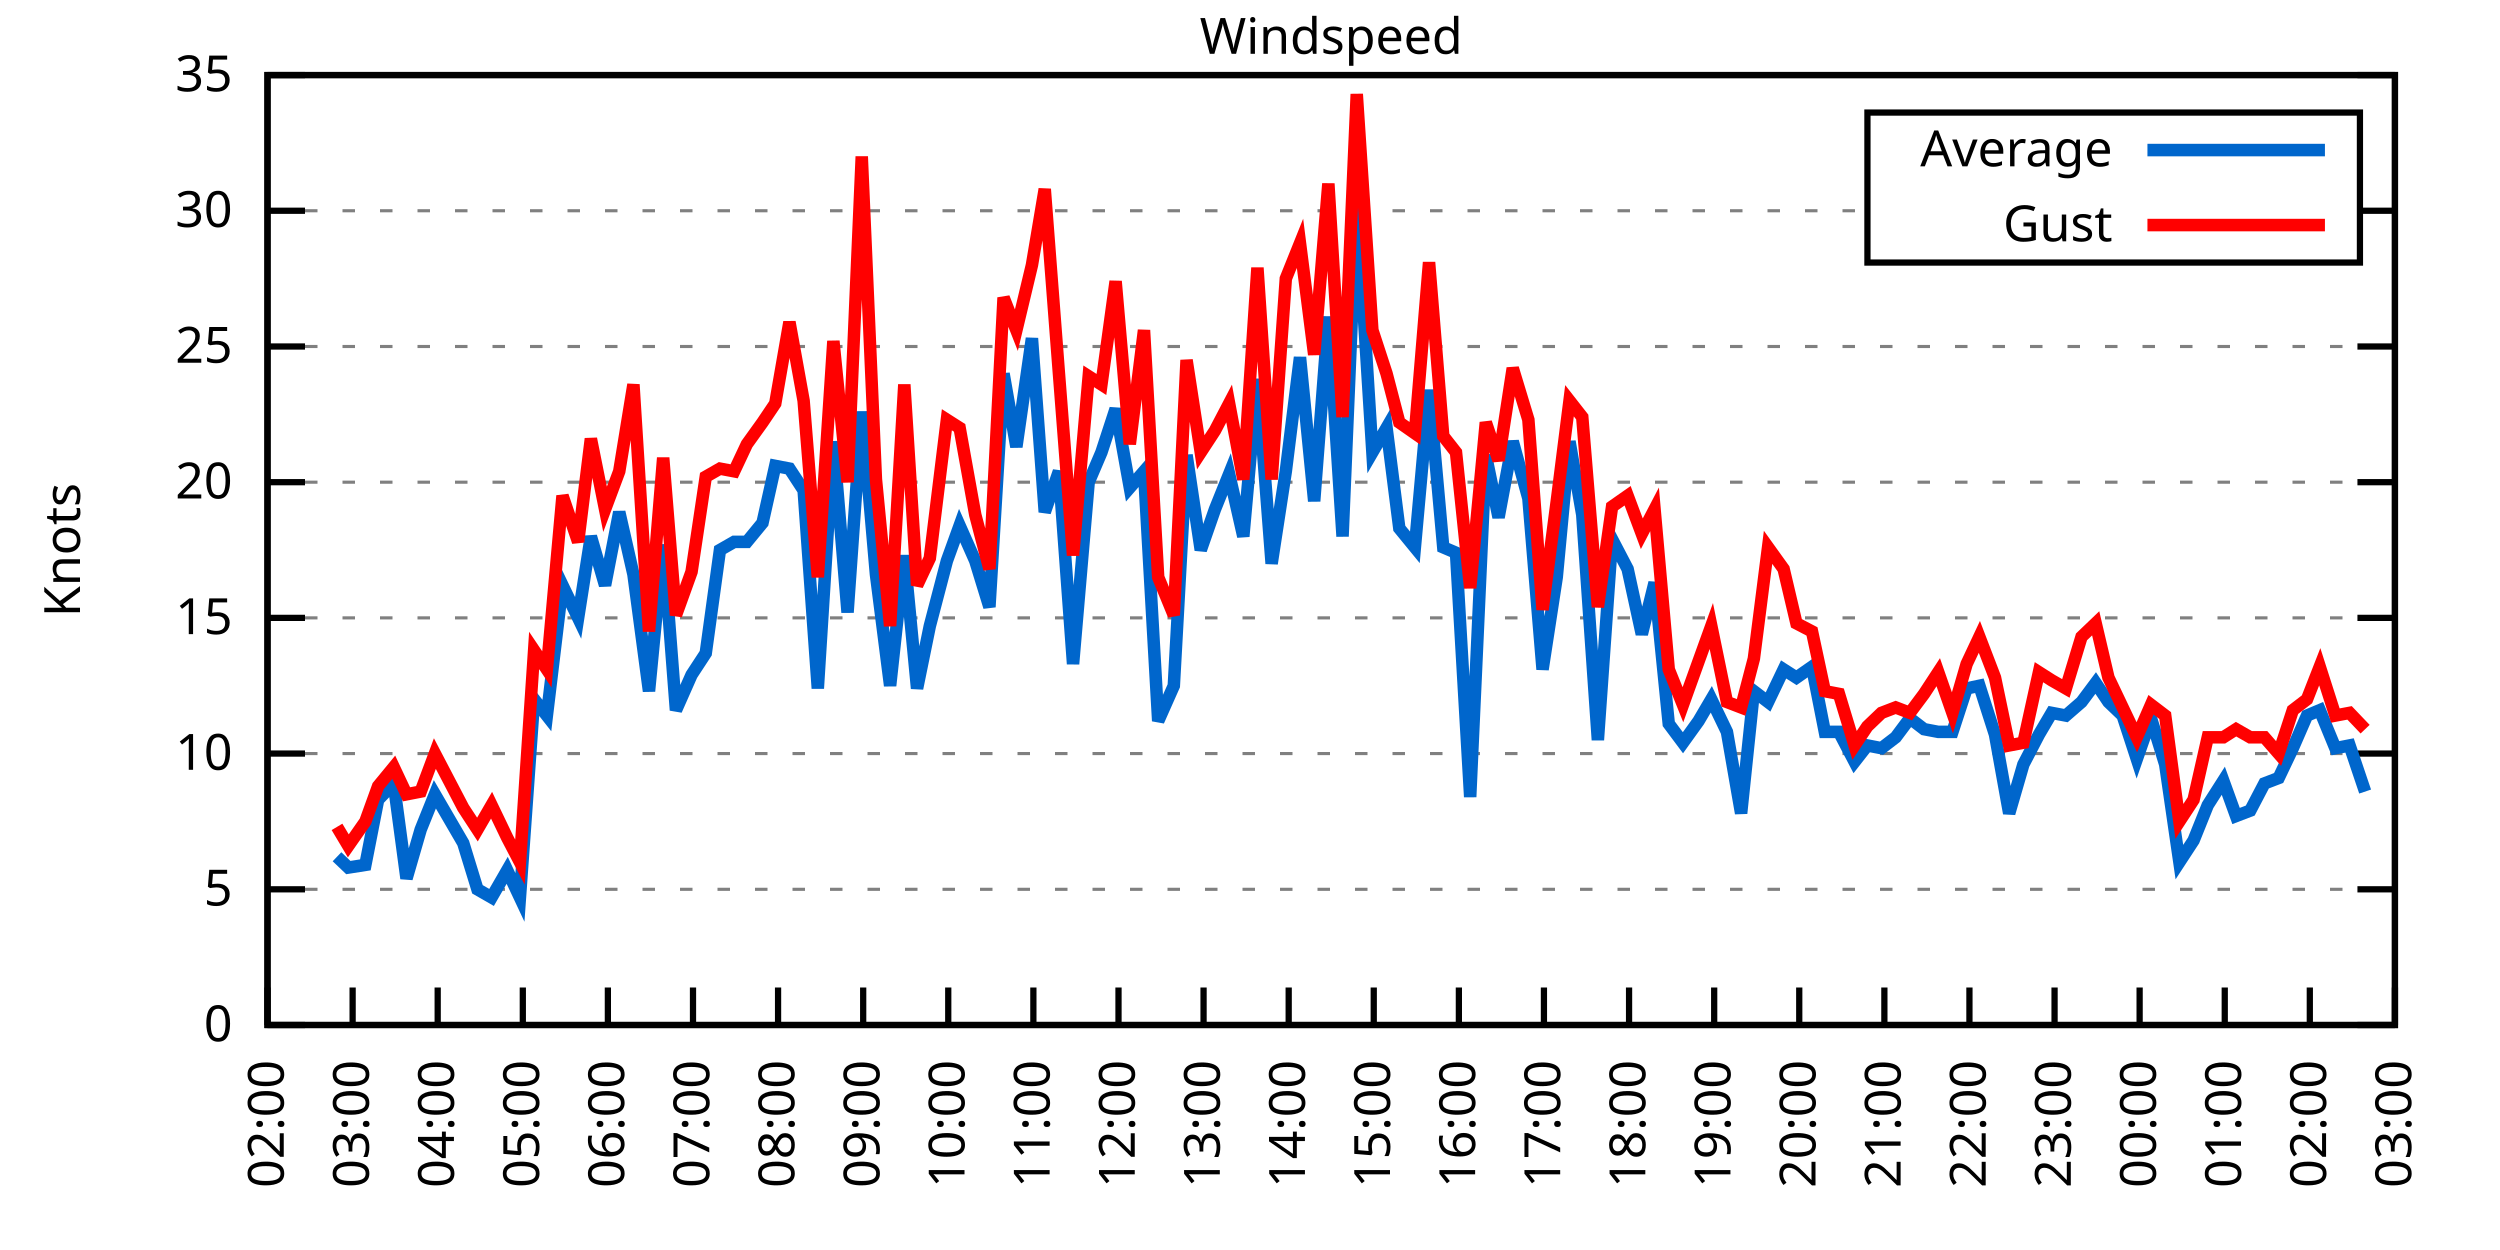
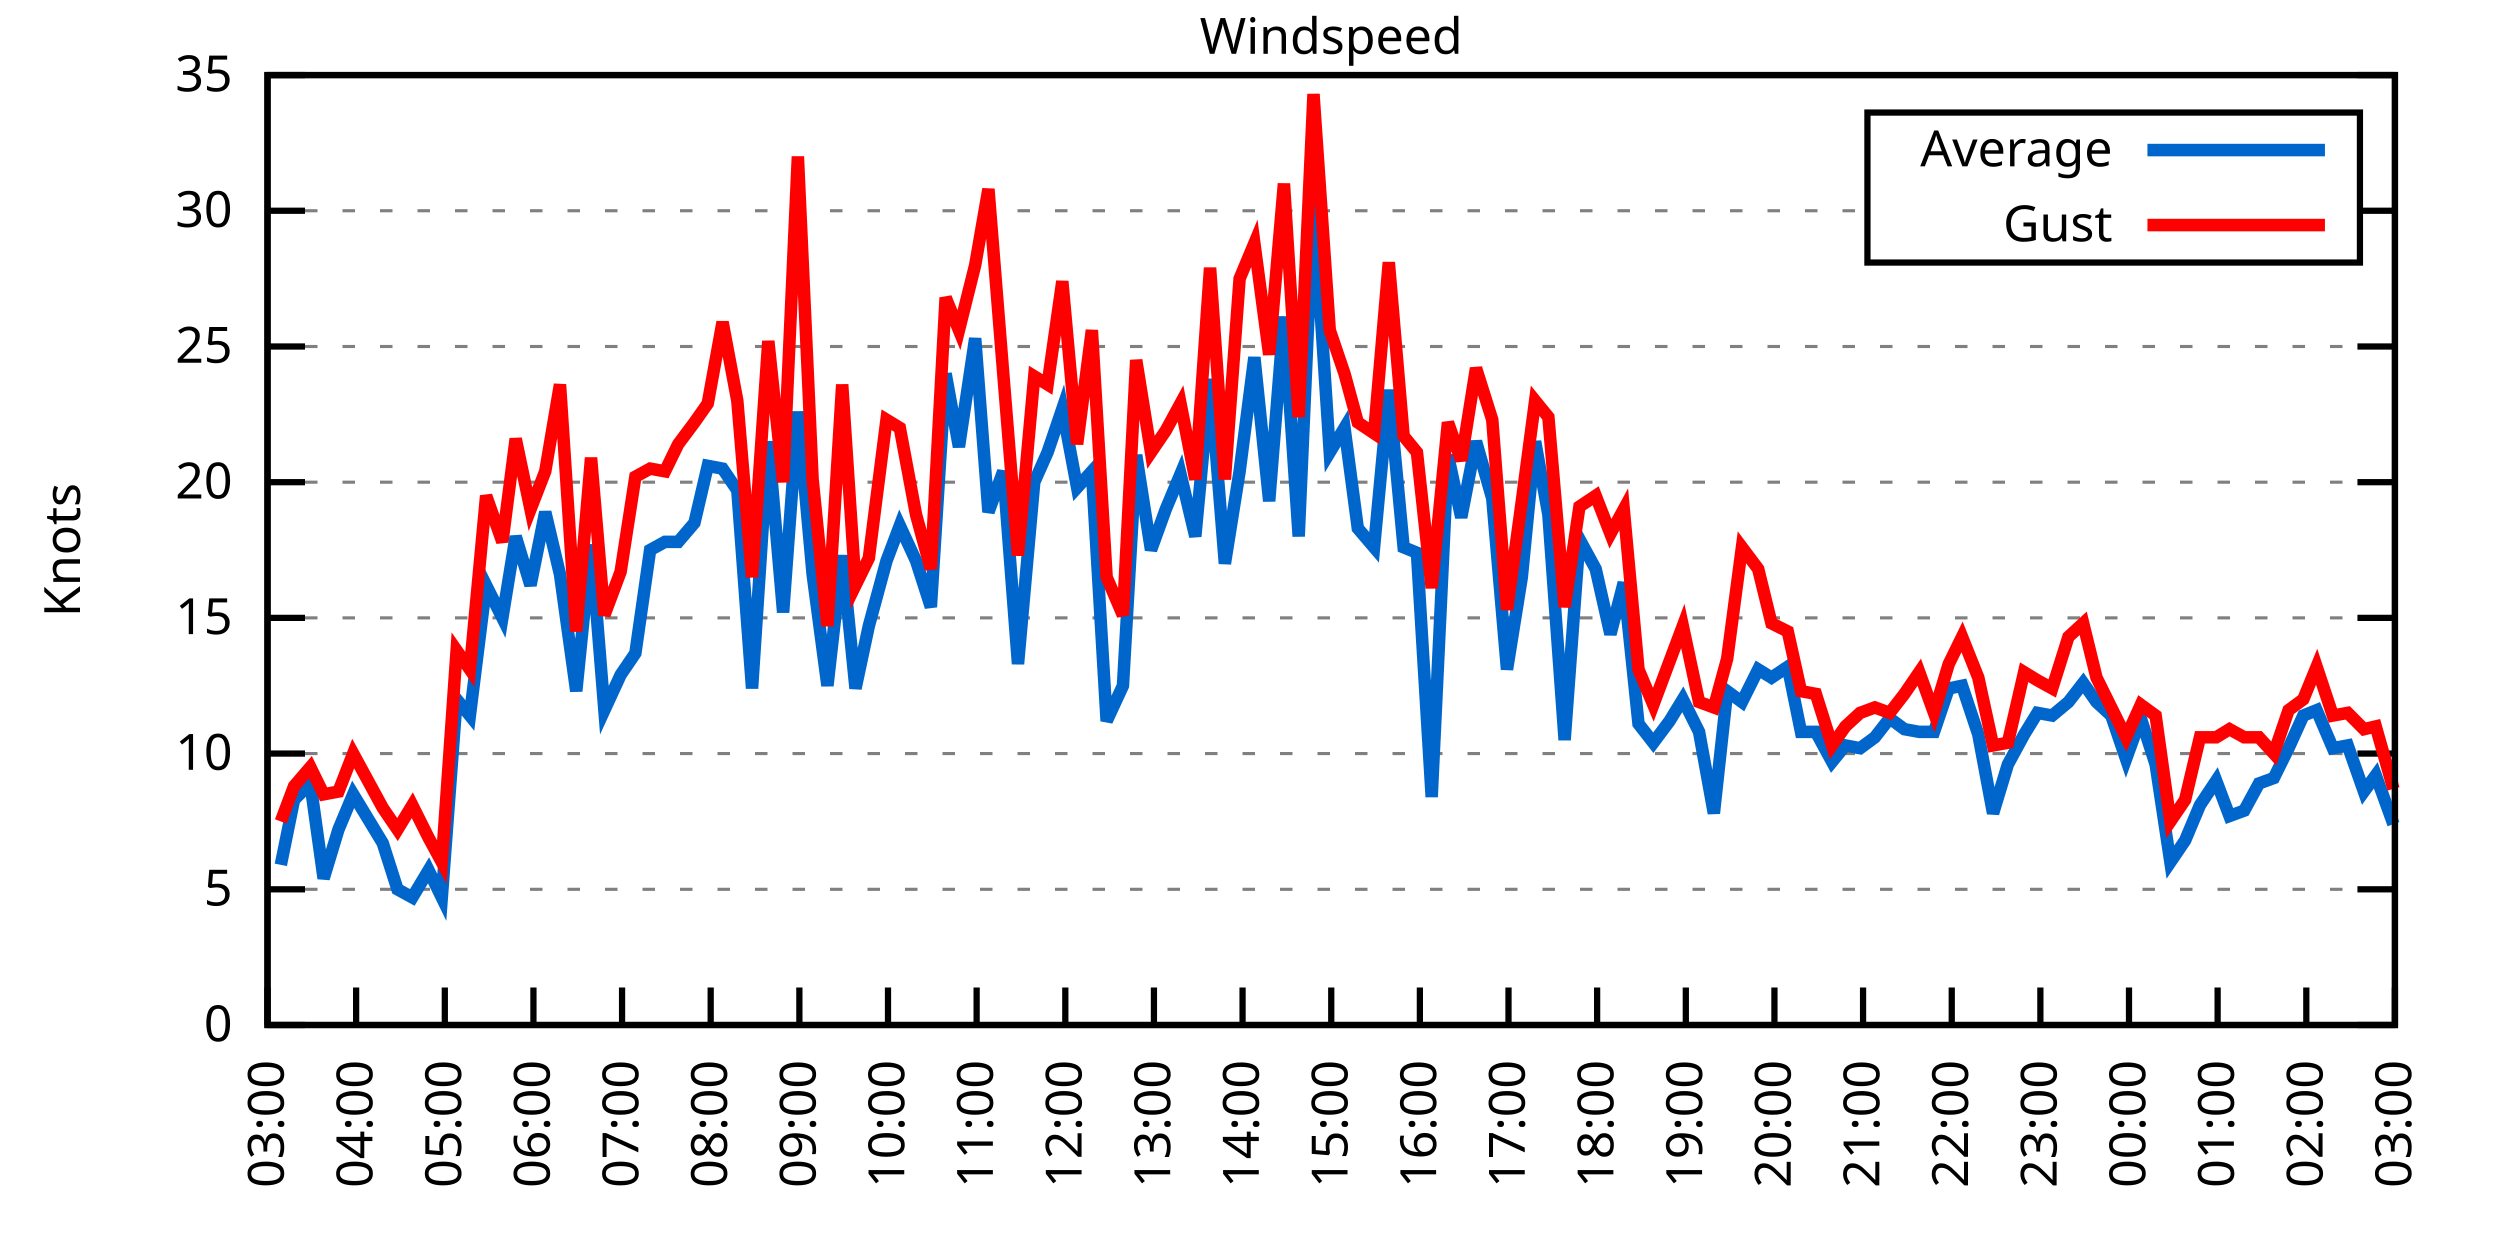
<svg xmlns="http://www.w3.org/2000/svg" xmlns:xlink="http://www.w3.org/1999/xlink" width="400" height="200" viewBox="0 0 400 200">
  <g id="gnuplot_canvas">
    <rect x="0" y="0" width="400" height="200" fill="none" />
    <defs>
      <circle id="gpDot" r="0.5" stroke-width="0.5" stroke="currentColor" />
      <path id="gpPt0" stroke-width="0.333" stroke="currentColor" d="M-1,0 h2 M0,-1 v2" />
      <path id="gpPt1" stroke-width="0.333" stroke="currentColor" d="M-1,-1 L1,1 M1,-1 L-1,1" />
      <path id="gpPt2" stroke-width="0.333" stroke="currentColor" d="M-1,0 L1,0 M0,-1 L0,1 M-1,-1 L1,1 M-1,1 L1,-1" />
      <rect id="gpPt3" stroke-width="0.333" stroke="currentColor" x="-1" y="-1" width="2" height="2" />
      <rect id="gpPt4" stroke-width="0.333" stroke="currentColor" fill="currentColor" x="-1" y="-1" width="2" height="2" />
      <circle id="gpPt5" stroke-width="0.333" stroke="currentColor" cx="0" cy="0" r="1" />
      <use xlink:href="#gpPt5" id="gpPt6" fill="currentColor" stroke="none" />
      <path id="gpPt7" stroke-width="0.333" stroke="currentColor" d="M0,-1.33 L-1.33,0.67 L1.33,0.67 z" />
      <use xlink:href="#gpPt7" id="gpPt8" fill="currentColor" stroke="none" />
      <use xlink:href="#gpPt7" id="gpPt9" stroke="currentColor" transform="rotate(180)" />
      <use xlink:href="#gpPt9" id="gpPt10" fill="currentColor" stroke="none" />
      <use xlink:href="#gpPt3" id="gpPt11" stroke="currentColor" transform="rotate(45)" />
      <use xlink:href="#gpPt11" id="gpPt12" fill="currentColor" stroke="none" />
      <path id="gpPt13" stroke-width="0.333" stroke="currentColor" d="M0,1.330 L1.265,0.411 L0.782,-1.067 L-0.782,-1.076 L-1.265,0.411 z" />
      <use xlink:href="#gpPt13" id="gpPt14" fill="currentColor" stroke="none" />
      <filter id="textbox" filterUnits="objectBoundingBox" x="0" y="0" height="1" width="1">
        <feFlood flood-color="white" flood-opacity="1" result="bgnd" />
        <feComposite in="SourceGraphic" in2="bgnd" operator="atop" />
      </filter>
      <filter id="greybox" filterUnits="objectBoundingBox" x="0" y="0" height="1" width="1">
        <feFlood flood-color="lightgrey" flood-opacity="1" result="grey" />
        <feComposite in="SourceGraphic" in2="grey" operator="atop" />
      </filter>
    </defs>
    <g fill="none" color="white" stroke="currentColor" stroke-width="1.00" stroke-linecap="butt" stroke-linejoin="miter">
</g>
    <g fill="none" color="black" stroke="currentColor" stroke-width="1.00" stroke-linecap="butt" stroke-linejoin="miter">
      <g stroke="none" shape-rendering="crispEdges">
        <polygon fill="rgb(255, 255, 255)" points="42.80,164.00 383.18,164.00 383.18,12.02 42.80,12.02 " />
      </g>
    </g>
    <g fill="none" color="black" stroke="currentColor" stroke-width="1.00" stroke-linecap="butt" stroke-linejoin="miter">
</g>
    <g fill="none" color="black" stroke="black" stroke-width="0.50" stroke-linecap="butt" stroke-linejoin="miter">
</g>
    <g fill="none" color="gray" stroke="currentColor" stroke-width="0.50" stroke-linecap="butt" stroke-linejoin="miter">
      <path stroke="gray" stroke-dasharray="2,4" class="gridline" d="M42.80,164.00 L383.19,164.00  " />
    </g>
    <g fill="none" color="gray" stroke="gray" stroke-width="1.00" stroke-linecap="butt" stroke-linejoin="miter">
</g>
    <g fill="none" color="black" stroke="currentColor" stroke-width="1.00" stroke-linecap="butt" stroke-linejoin="miter">
      <path stroke="black" d="M42.80,164.00 L48.80,164.00 M383.19,164.00 L377.19,164.00  " />
      <g transform="translate(37.20,166.60)" stroke="none" fill="black" font-family="Sans" font-size="8.00" text-anchor="end">
        <text>
          <tspan font-family="Sans"> 0</tspan>
        </text>
      </g>
    </g>
    <g fill="none" color="black" stroke="currentColor" stroke-width="1.00" stroke-linecap="butt" stroke-linejoin="miter">
</g>
    <g fill="none" color="black" stroke="black" stroke-width="0.50" stroke-linecap="butt" stroke-linejoin="miter">
</g>
    <g fill="none" color="gray" stroke="currentColor" stroke-width="0.50" stroke-linecap="butt" stroke-linejoin="miter">
      <path stroke="gray" stroke-dasharray="2,4" class="gridline" d="M42.80,142.29 L383.19,142.29  " />
    </g>
    <g fill="none" color="gray" stroke="gray" stroke-width="1.00" stroke-linecap="butt" stroke-linejoin="miter">
</g>
    <g fill="none" color="black" stroke="currentColor" stroke-width="1.00" stroke-linecap="butt" stroke-linejoin="miter">
      <path stroke="black" d="M42.80,142.29 L48.80,142.29 M383.19,142.29 L377.19,142.29  " />
      <g transform="translate(37.20,144.89)" stroke="none" fill="black" font-family="Sans" font-size="8.00" text-anchor="end">
        <text>
          <tspan font-family="Sans"> 5</tspan>
        </text>
      </g>
    </g>
    <g fill="none" color="black" stroke="currentColor" stroke-width="1.00" stroke-linecap="butt" stroke-linejoin="miter">
</g>
    <g fill="none" color="black" stroke="black" stroke-width="0.50" stroke-linecap="butt" stroke-linejoin="miter">
</g>
    <g fill="none" color="gray" stroke="currentColor" stroke-width="0.50" stroke-linecap="butt" stroke-linejoin="miter">
      <path stroke="gray" stroke-dasharray="2,4" class="gridline" d="M42.80,120.57 L383.19,120.57  " />
    </g>
    <g fill="none" color="gray" stroke="gray" stroke-width="1.00" stroke-linecap="butt" stroke-linejoin="miter">
</g>
    <g fill="none" color="black" stroke="currentColor" stroke-width="1.00" stroke-linecap="butt" stroke-linejoin="miter">
      <path stroke="black" d="M42.80,120.57 L48.80,120.57 M383.19,120.57 L377.19,120.57  " />
      <g transform="translate(37.20,123.17)" stroke="none" fill="black" font-family="Sans" font-size="8.00" text-anchor="end">
        <text>
          <tspan font-family="Sans"> 10</tspan>
        </text>
      </g>
    </g>
    <g fill="none" color="black" stroke="currentColor" stroke-width="1.00" stroke-linecap="butt" stroke-linejoin="miter">
</g>
    <g fill="none" color="black" stroke="black" stroke-width="0.50" stroke-linecap="butt" stroke-linejoin="miter">
</g>
    <g fill="none" color="gray" stroke="currentColor" stroke-width="0.50" stroke-linecap="butt" stroke-linejoin="miter">
      <path stroke="gray" stroke-dasharray="2,4" class="gridline" d="M42.80,98.86 L383.19,98.86  " />
    </g>
    <g fill="none" color="gray" stroke="gray" stroke-width="1.00" stroke-linecap="butt" stroke-linejoin="miter">
</g>
    <g fill="none" color="black" stroke="currentColor" stroke-width="1.00" stroke-linecap="butt" stroke-linejoin="miter">
      <path stroke="black" d="M42.80,98.86 L48.80,98.86 M383.19,98.86 L377.19,98.86  " />
      <g transform="translate(37.20,101.46)" stroke="none" fill="black" font-family="Sans" font-size="8.00" text-anchor="end">
        <text>
          <tspan font-family="Sans"> 15</tspan>
        </text>
      </g>
    </g>
    <g fill="none" color="black" stroke="currentColor" stroke-width="1.00" stroke-linecap="butt" stroke-linejoin="miter">
</g>
    <g fill="none" color="black" stroke="black" stroke-width="0.50" stroke-linecap="butt" stroke-linejoin="miter">
</g>
    <g fill="none" color="gray" stroke="currentColor" stroke-width="0.50" stroke-linecap="butt" stroke-linejoin="miter">
      <path stroke="gray" stroke-dasharray="2,4" class="gridline" d="M42.80,77.15 L383.19,77.15  " />
    </g>
    <g fill="none" color="gray" stroke="gray" stroke-width="1.00" stroke-linecap="butt" stroke-linejoin="miter">
</g>
    <g fill="none" color="black" stroke="currentColor" stroke-width="1.00" stroke-linecap="butt" stroke-linejoin="miter">
      <path stroke="black" d="M42.80,77.15 L48.80,77.15 M383.19,77.15 L377.19,77.15  " />
      <g transform="translate(37.20,79.75)" stroke="none" fill="black" font-family="Sans" font-size="8.00" text-anchor="end">
        <text>
          <tspan font-family="Sans"> 20</tspan>
        </text>
      </g>
    </g>
    <g fill="none" color="black" stroke="currentColor" stroke-width="1.00" stroke-linecap="butt" stroke-linejoin="miter">
</g>
    <g fill="none" color="black" stroke="black" stroke-width="0.50" stroke-linecap="butt" stroke-linejoin="miter">
</g>
    <g fill="none" color="gray" stroke="currentColor" stroke-width="0.50" stroke-linecap="butt" stroke-linejoin="miter">
      <path stroke="gray" stroke-dasharray="2,4" class="gridline" d="M42.80,55.44 L383.19,55.44  " />
    </g>
    <g fill="none" color="gray" stroke="gray" stroke-width="1.00" stroke-linecap="butt" stroke-linejoin="miter">
</g>
    <g fill="none" color="black" stroke="currentColor" stroke-width="1.00" stroke-linecap="butt" stroke-linejoin="miter">
      <path stroke="black" d="M42.80,55.44 L48.80,55.44 M383.19,55.44 L377.19,55.44  " />
      <g transform="translate(37.20,58.04)" stroke="none" fill="black" font-family="Sans" font-size="8.00" text-anchor="end">
        <text>
          <tspan font-family="Sans"> 25</tspan>
        </text>
      </g>
    </g>
    <g fill="none" color="black" stroke="currentColor" stroke-width="1.00" stroke-linecap="butt" stroke-linejoin="miter">
</g>
    <g fill="none" color="black" stroke="black" stroke-width="0.50" stroke-linecap="butt" stroke-linejoin="miter">
</g>
    <g fill="none" color="gray" stroke="currentColor" stroke-width="0.50" stroke-linecap="butt" stroke-linejoin="miter">
      <path stroke="gray" stroke-dasharray="2,4" class="gridline" d="M42.80,33.72 L298.79,33.72 M377.59,33.72 L383.19,33.72  " />
    </g>
    <g fill="none" color="gray" stroke="gray" stroke-width="1.00" stroke-linecap="butt" stroke-linejoin="miter">
</g>
    <g fill="none" color="black" stroke="currentColor" stroke-width="1.00" stroke-linecap="butt" stroke-linejoin="miter">
      <path stroke="black" d="M42.80,33.72 L48.80,33.72 M383.19,33.72 L377.19,33.72  " />
      <g transform="translate(37.20,36.32)" stroke="none" fill="black" font-family="Sans" font-size="8.00" text-anchor="end">
        <text>
          <tspan font-family="Sans"> 30</tspan>
        </text>
      </g>
    </g>
    <g fill="none" color="black" stroke="currentColor" stroke-width="1.00" stroke-linecap="butt" stroke-linejoin="miter">
</g>
    <g fill="none" color="black" stroke="black" stroke-width="0.50" stroke-linecap="butt" stroke-linejoin="miter">
</g>
    <g fill="none" color="gray" stroke="currentColor" stroke-width="0.50" stroke-linecap="butt" stroke-linejoin="miter">
      <path stroke="gray" stroke-dasharray="2,4" class="gridline" d="M42.80,12.01 L383.19,12.01  " />
    </g>
    <g fill="none" color="gray" stroke="gray" stroke-width="1.00" stroke-linecap="butt" stroke-linejoin="miter">
</g>
    <g fill="none" color="black" stroke="currentColor" stroke-width="1.00" stroke-linecap="butt" stroke-linejoin="miter">
      <path stroke="black" d="M42.80,12.01 L48.80,12.01 M383.19,12.01 L377.19,12.01  " />
      <g transform="translate(37.20,14.61)" stroke="none" fill="black" font-family="Sans" font-size="8.00" text-anchor="end">
        <text>
          <tspan font-family="Sans"> 35</tspan>
        </text>
      </g>
    </g>
    <g fill="none" color="black" stroke="currentColor" stroke-width="1.00" stroke-linecap="butt" stroke-linejoin="miter">
      <path stroke="black" d="M42.80,164.00 L42.80,158.00  " />
      <g transform="translate(45.40,169.60) rotate(270.00)" stroke="none" fill="black" font-family="Sans" font-size="8.00" text-anchor="end">
        <text>
-           <tspan font-family="Sans">02:00</tspan>
-         </text>
-       </g>
-     </g>
-     <g fill="none" color="black" stroke="currentColor" stroke-width="1.00" stroke-linecap="butt" stroke-linejoin="miter">
-       <path stroke="black" d="M56.42,164.00 L56.42,158.00  " />
-       <g transform="translate(59.02,169.60) rotate(270.00)" stroke="none" fill="black" font-family="Sans" font-size="8.00" text-anchor="end">
-         <text>
          <tspan font-family="Sans">03:00</tspan>
        </text>
      </g>
    </g>
    <g fill="none" color="black" stroke="currentColor" stroke-width="1.00" stroke-linecap="butt" stroke-linejoin="miter">
-       <path stroke="black" d="M70.03,164.00 L70.03,158.00  " />
-       <g transform="translate(72.63,169.60) rotate(270.00)" stroke="none" fill="black" font-family="Sans" font-size="8.00" text-anchor="end">
+       <path stroke="black" d="M56.98,164.00 L56.98,158.00  " />
+       <g transform="translate(59.58,169.60) rotate(270.00)" stroke="none" fill="black" font-family="Sans" font-size="8.00" text-anchor="end">
        <text>
          <tspan font-family="Sans">04:00</tspan>
        </text>
      </g>
    </g>
    <g fill="none" color="black" stroke="currentColor" stroke-width="1.00" stroke-linecap="butt" stroke-linejoin="miter">
-       <path stroke="black" d="M83.65,164.00 L83.65,158.00  " />
-       <g transform="translate(86.25,169.60) rotate(270.00)" stroke="none" fill="black" font-family="Sans" font-size="8.00" text-anchor="end">
+       <path stroke="black" d="M71.17,164.00 L71.17,158.00  " />
+       <g transform="translate(73.77,169.60) rotate(270.00)" stroke="none" fill="black" font-family="Sans" font-size="8.00" text-anchor="end">
        <text>
          <tspan font-family="Sans">05:00</tspan>
        </text>
      </g>
    </g>
    <g fill="none" color="black" stroke="currentColor" stroke-width="1.00" stroke-linecap="butt" stroke-linejoin="miter">
-       <path stroke="black" d="M97.26,164.00 L97.26,158.00  " />
-       <g transform="translate(99.86,169.60) rotate(270.00)" stroke="none" fill="black" font-family="Sans" font-size="8.00" text-anchor="end">
+       <path stroke="black" d="M85.35,164.00 L85.35,158.00  " />
+       <g transform="translate(87.95,169.60) rotate(270.00)" stroke="none" fill="black" font-family="Sans" font-size="8.00" text-anchor="end">
        <text>
          <tspan font-family="Sans">06:00</tspan>
        </text>
      </g>
    </g>
    <g fill="none" color="black" stroke="currentColor" stroke-width="1.00" stroke-linecap="butt" stroke-linejoin="miter">
-       <path stroke="black" d="M110.88,164.00 L110.88,158.00  " />
-       <g transform="translate(113.48,169.60) rotate(270.00)" stroke="none" fill="black" font-family="Sans" font-size="8.00" text-anchor="end">
+       <path stroke="black" d="M99.53,164.00 L99.53,158.00  " />
+       <g transform="translate(102.13,169.60) rotate(270.00)" stroke="none" fill="black" font-family="Sans" font-size="8.00" text-anchor="end">
        <text>
          <tspan font-family="Sans">07:00</tspan>
        </text>
      </g>
    </g>
    <g fill="none" color="black" stroke="currentColor" stroke-width="1.00" stroke-linecap="butt" stroke-linejoin="miter">
-       <path stroke="black" d="M124.49,164.00 L124.49,158.00  " />
-       <g transform="translate(127.09,169.60) rotate(270.00)" stroke="none" fill="black" font-family="Sans" font-size="8.00" text-anchor="end">
+       <path stroke="black" d="M113.71,164.00 L113.71,158.00  " />
+       <g transform="translate(116.31,169.60) rotate(270.00)" stroke="none" fill="black" font-family="Sans" font-size="8.00" text-anchor="end">
        <text>
          <tspan font-family="Sans">08:00</tspan>
        </text>
      </g>
    </g>
    <g fill="none" color="black" stroke="currentColor" stroke-width="1.00" stroke-linecap="butt" stroke-linejoin="miter">
-       <path stroke="black" d="M138.11,164.00 L138.11,158.00  " />
-       <g transform="translate(140.71,169.60) rotate(270.00)" stroke="none" fill="black" font-family="Sans" font-size="8.00" text-anchor="end">
+       <path stroke="black" d="M127.90,164.00 L127.90,158.00  " />
+       <g transform="translate(130.50,169.60) rotate(270.00)" stroke="none" fill="black" font-family="Sans" font-size="8.00" text-anchor="end">
        <text>
          <tspan font-family="Sans">09:00</tspan>
        </text>
      </g>
    </g>
    <g fill="none" color="black" stroke="currentColor" stroke-width="1.00" stroke-linecap="butt" stroke-linejoin="miter">
-       <path stroke="black" d="M151.72,164.00 L151.72,158.00  " />
-       <g transform="translate(154.32,169.60) rotate(270.00)" stroke="none" fill="black" font-family="Sans" font-size="8.00" text-anchor="end">
+       <path stroke="black" d="M142.08,164.00 L142.08,158.00  " />
+       <g transform="translate(144.68,169.60) rotate(270.00)" stroke="none" fill="black" font-family="Sans" font-size="8.00" text-anchor="end">
        <text>
          <tspan font-family="Sans">10:00</tspan>
        </text>
      </g>
    </g>
    <g fill="none" color="black" stroke="currentColor" stroke-width="1.00" stroke-linecap="butt" stroke-linejoin="miter">
-       <path stroke="black" d="M165.34,164.00 L165.34,158.00  " />
-       <g transform="translate(167.94,169.60) rotate(270.00)" stroke="none" fill="black" font-family="Sans" font-size="8.00" text-anchor="end">
+       <path stroke="black" d="M156.26,164.00 L156.26,158.00  " />
+       <g transform="translate(158.86,169.60) rotate(270.00)" stroke="none" fill="black" font-family="Sans" font-size="8.00" text-anchor="end">
        <text>
          <tspan font-family="Sans">11:00</tspan>
        </text>
      </g>
    </g>
    <g fill="none" color="black" stroke="currentColor" stroke-width="1.00" stroke-linecap="butt" stroke-linejoin="miter">
-       <path stroke="black" d="M178.96,164.00 L178.96,158.00  " />
-       <g transform="translate(181.56,169.60) rotate(270.00)" stroke="none" fill="black" font-family="Sans" font-size="8.00" text-anchor="end">
+       <path stroke="black" d="M170.45,164.00 L170.45,158.00  " />
+       <g transform="translate(173.05,169.60) rotate(270.00)" stroke="none" fill="black" font-family="Sans" font-size="8.00" text-anchor="end">
        <text>
          <tspan font-family="Sans">12:00</tspan>
        </text>
      </g>
    </g>
    <g fill="none" color="black" stroke="currentColor" stroke-width="1.00" stroke-linecap="butt" stroke-linejoin="miter">
-       <path stroke="black" d="M192.57,164.00 L192.57,158.00  " />
-       <g transform="translate(195.17,169.60) rotate(270.00)" stroke="none" fill="black" font-family="Sans" font-size="8.00" text-anchor="end">
+       <path stroke="black" d="M184.63,164.00 L184.63,158.00  " />
+       <g transform="translate(187.23,169.60) rotate(270.00)" stroke="none" fill="black" font-family="Sans" font-size="8.00" text-anchor="end">
        <text>
          <tspan font-family="Sans">13:00</tspan>
        </text>
      </g>
    </g>
    <g fill="none" color="black" stroke="currentColor" stroke-width="1.00" stroke-linecap="butt" stroke-linejoin="miter">
-       <path stroke="black" d="M206.19,164.00 L206.19,158.00  " />
-       <g transform="translate(208.79,169.60) rotate(270.00)" stroke="none" fill="black" font-family="Sans" font-size="8.00" text-anchor="end">
+       <path stroke="black" d="M198.81,164.00 L198.81,158.00  " />
+       <g transform="translate(201.41,169.60) rotate(270.00)" stroke="none" fill="black" font-family="Sans" font-size="8.00" text-anchor="end">
        <text>
          <tspan font-family="Sans">14:00</tspan>
        </text>
      </g>
    </g>
    <g fill="none" color="black" stroke="currentColor" stroke-width="1.00" stroke-linecap="butt" stroke-linejoin="miter">
-       <path stroke="black" d="M219.80,164.00 L219.80,158.00  " />
-       <g transform="translate(222.40,169.60) rotate(270.00)" stroke="none" fill="black" font-family="Sans" font-size="8.00" text-anchor="end">
+       <path stroke="black" d="M213.00,164.00 L213.00,158.00  " />
+       <g transform="translate(215.60,169.60) rotate(270.00)" stroke="none" fill="black" font-family="Sans" font-size="8.00" text-anchor="end">
        <text>
          <tspan font-family="Sans">15:00</tspan>
        </text>
      </g>
    </g>
    <g fill="none" color="black" stroke="currentColor" stroke-width="1.00" stroke-linecap="butt" stroke-linejoin="miter">
-       <path stroke="black" d="M233.42,164.00 L233.42,158.00  " />
-       <g transform="translate(236.02,169.60) rotate(270.00)" stroke="none" fill="black" font-family="Sans" font-size="8.00" text-anchor="end">
+       <path stroke="black" d="M227.18,164.00 L227.18,158.00  " />
+       <g transform="translate(229.78,169.60) rotate(270.00)" stroke="none" fill="black" font-family="Sans" font-size="8.00" text-anchor="end">
        <text>
          <tspan font-family="Sans">16:00</tspan>
        </text>
      </g>
    </g>
    <g fill="none" color="black" stroke="currentColor" stroke-width="1.00" stroke-linecap="butt" stroke-linejoin="miter">
-       <path stroke="black" d="M247.03,164.00 L247.03,158.00  " />
-       <g transform="translate(249.63,169.60) rotate(270.00)" stroke="none" fill="black" font-family="Sans" font-size="8.00" text-anchor="end">
+       <path stroke="black" d="M241.36,164.00 L241.36,158.00  " />
+       <g transform="translate(243.96,169.60) rotate(270.00)" stroke="none" fill="black" font-family="Sans" font-size="8.00" text-anchor="end">
        <text>
          <tspan font-family="Sans">17:00</tspan>
        </text>
      </g>
    </g>
    <g fill="none" color="black" stroke="currentColor" stroke-width="1.00" stroke-linecap="butt" stroke-linejoin="miter">
-       <path stroke="black" d="M260.65,164.00 L260.65,158.00  " />
-       <g transform="translate(263.25,169.60) rotate(270.00)" stroke="none" fill="black" font-family="Sans" font-size="8.00" text-anchor="end">
+       <path stroke="black" d="M255.54,164.00 L255.54,158.00  " />
+       <g transform="translate(258.14,169.60) rotate(270.00)" stroke="none" fill="black" font-family="Sans" font-size="8.00" text-anchor="end">
        <text>
          <tspan font-family="Sans">18:00</tspan>
        </text>
      </g>
    </g>
    <g fill="none" color="black" stroke="currentColor" stroke-width="1.00" stroke-linecap="butt" stroke-linejoin="miter">
-       <path stroke="black" d="M274.27,164.00 L274.27,158.00  " />
-       <g transform="translate(276.87,169.60) rotate(270.00)" stroke="none" fill="black" font-family="Sans" font-size="8.00" text-anchor="end">
+       <path stroke="black" d="M269.73,164.00 L269.73,158.00  " />
+       <g transform="translate(272.33,169.60) rotate(270.00)" stroke="none" fill="black" font-family="Sans" font-size="8.00" text-anchor="end">
        <text>
          <tspan font-family="Sans">19:00</tspan>
        </text>
      </g>
    </g>
    <g fill="none" color="black" stroke="currentColor" stroke-width="1.00" stroke-linecap="butt" stroke-linejoin="miter">
-       <path stroke="black" d="M287.88,164.00 L287.88,158.00  " />
-       <g transform="translate(290.48,169.60) rotate(270.00)" stroke="none" fill="black" font-family="Sans" font-size="8.00" text-anchor="end">
+       <path stroke="black" d="M283.91,164.00 L283.91,158.00  " />
+       <g transform="translate(286.51,169.60) rotate(270.00)" stroke="none" fill="black" font-family="Sans" font-size="8.00" text-anchor="end">
        <text>
          <tspan font-family="Sans">20:00</tspan>
        </text>
      </g>
    </g>
    <g fill="none" color="black" stroke="currentColor" stroke-width="1.00" stroke-linecap="butt" stroke-linejoin="miter">
-       <path stroke="black" d="M301.50,164.00 L301.50,158.00  " />
-       <g transform="translate(304.10,169.60) rotate(270.00)" stroke="none" fill="black" font-family="Sans" font-size="8.00" text-anchor="end">
+       <path stroke="black" d="M298.09,164.00 L298.09,158.00  " />
+       <g transform="translate(300.69,169.60) rotate(270.00)" stroke="none" fill="black" font-family="Sans" font-size="8.00" text-anchor="end">
        <text>
          <tspan font-family="Sans">21:00</tspan>
        </text>
      </g>
    </g>
    <g fill="none" color="black" stroke="currentColor" stroke-width="1.00" stroke-linecap="butt" stroke-linejoin="miter">
-       <path stroke="black" d="M315.11,164.00 L315.11,158.00  " />
-       <g transform="translate(317.71,169.60) rotate(270.00)" stroke="none" fill="black" font-family="Sans" font-size="8.00" text-anchor="end">
+       <path stroke="black" d="M312.28,164.00 L312.28,158.00  " />
+       <g transform="translate(314.88,169.60) rotate(270.00)" stroke="none" fill="black" font-family="Sans" font-size="8.00" text-anchor="end">
        <text>
          <tspan font-family="Sans">22:00</tspan>
        </text>
      </g>
    </g>
    <g fill="none" color="black" stroke="currentColor" stroke-width="1.00" stroke-linecap="butt" stroke-linejoin="miter">
-       <path stroke="black" d="M328.73,164.00 L328.73,158.00  " />
-       <g transform="translate(331.33,169.60) rotate(270.00)" stroke="none" fill="black" font-family="Sans" font-size="8.00" text-anchor="end">
+       <path stroke="black" d="M326.46,164.00 L326.46,158.00  " />
+       <g transform="translate(329.06,169.60) rotate(270.00)" stroke="none" fill="black" font-family="Sans" font-size="8.00" text-anchor="end">
        <text>
          <tspan font-family="Sans">23:00</tspan>
        </text>
      </g>
    </g>
    <g fill="none" color="black" stroke="currentColor" stroke-width="1.00" stroke-linecap="butt" stroke-linejoin="miter">
-       <path stroke="black" d="M342.34,164.00 L342.34,158.00  " />
-       <g transform="translate(344.94,169.60) rotate(270.00)" stroke="none" fill="black" font-family="Sans" font-size="8.00" text-anchor="end">
+       <path stroke="black" d="M340.64,164.00 L340.64,158.00  " />
+       <g transform="translate(343.24,169.60) rotate(270.00)" stroke="none" fill="black" font-family="Sans" font-size="8.00" text-anchor="end">
        <text>
          <tspan font-family="Sans">00:00</tspan>
        </text>
      </g>
    </g>
    <g fill="none" color="black" stroke="currentColor" stroke-width="1.00" stroke-linecap="butt" stroke-linejoin="miter">
-       <path stroke="black" d="M355.96,164.00 L355.96,158.00  " />
-       <g transform="translate(358.56,169.60) rotate(270.00)" stroke="none" fill="black" font-family="Sans" font-size="8.00" text-anchor="end">
+       <path stroke="black" d="M354.82,164.00 L354.82,158.00  " />
+       <g transform="translate(357.42,169.60) rotate(270.00)" stroke="none" fill="black" font-family="Sans" font-size="8.00" text-anchor="end">
        <text>
          <tspan font-family="Sans">01:00</tspan>
        </text>
      </g>
    </g>
    <g fill="none" color="black" stroke="currentColor" stroke-width="1.00" stroke-linecap="butt" stroke-linejoin="miter">
-       <path stroke="black" d="M369.57,164.00 L369.57,158.00  " />
-       <g transform="translate(372.17,169.60) rotate(270.00)" stroke="none" fill="black" font-family="Sans" font-size="8.00" text-anchor="end">
+       <path stroke="black" d="M369.01,164.00 L369.01,158.00  " />
+       <g transform="translate(371.61,169.60) rotate(270.00)" stroke="none" fill="black" font-family="Sans" font-size="8.00" text-anchor="end">
        <text>
          <tspan font-family="Sans">02:00</tspan>
        </text>
      </g>
    </g>
    <g fill="none" color="black" stroke="currentColor" stroke-width="1.00" stroke-linecap="butt" stroke-linejoin="miter">
      <path stroke="black" d="M383.19,164.00 L383.19,158.00  " />
      <g transform="translate(385.79,169.60) rotate(270.00)" stroke="none" fill="black" font-family="Sans" font-size="8.00" text-anchor="end">
        <text>
          <tspan font-family="Sans">03:00</tspan>
        </text>
      </g>
    </g>
    <g fill="none" color="black" stroke="currentColor" stroke-width="1.00" stroke-linecap="butt" stroke-linejoin="miter">
</g>
    <g fill="none" color="black" stroke="currentColor" stroke-width="1.00" stroke-linecap="butt" stroke-linejoin="miter">
      <path stroke="black" d="M42.80,12.01 L42.80,164.00 L383.19,164.00 L383.19,12.01 L42.80,12.01 Z  " />
    </g>
    <g fill="none" color="black" stroke="currentColor" stroke-width="1.00" stroke-linecap="butt" stroke-linejoin="miter">
</g>
    <g fill="none" color="black" stroke="currentColor" stroke-width="1.00" stroke-linecap="butt" stroke-linejoin="miter">
      <path stroke="black" d="M298.79,42.01 L298.79,18.01 L377.59,18.01 L377.59,42.01 L298.79,42.01 Z  " />
    </g>
    <g id="Windspeed_plot_1">
      <g fill="none" color="white" stroke="black" stroke-width="2.00" stroke-linecap="butt" stroke-linejoin="miter">
</g>
      <g fill="none" color="black" stroke="currentColor" stroke-width="2.00" stroke-linecap="butt" stroke-linejoin="miter">
        <g transform="translate(337.99,26.61)" stroke="none" fill="black" font-family="Sans" font-size="8.00" text-anchor="end">
          <text>
            <tspan font-family="Sans">Average</tspan>
          </text>
        </g>
      </g>
      <g fill="none" color="black" stroke="currentColor" stroke-width="2.00" stroke-linecap="butt" stroke-linejoin="miter">
-         <path stroke="rgb(  0, 102, 204)" d="M343.59,24.01 L371.99,24.01 M53.92,137.08 L55.73,138.81 L58.46,138.38 L60.50,127.96 L63.00,125.35 L65.04,140.55   L67.31,132.73 L69.58,127.09 L74.12,134.90 L76.39,142.29 L78.65,143.59 L81.15,139.25 L83.19,143.59 L85.46,111.89   L87.50,114.49 L90.00,93.65 L92.50,98.86 L94.54,85.83 L96.81,93.65 L99.08,81.93 L101.35,91.91 L103.84,110.59   L106.11,87.14 L108.15,113.63 L110.65,107.98 L112.92,104.51 L115.19,88.00 L117.46,86.70 L119.50,86.70 L122.00,83.66   L124.04,74.54 L126.31,74.98 L128.58,78.45 L130.85,110.15 L133.34,70.63 L135.61,97.99 L137.88,65.86 L140.15,91.91   L142.42,109.72 L144.69,88.87 L146.73,110.15 L148.77,100.16 L151.50,89.74 L153.54,84.10 L156.04,89.74 L158.31,97.12   L160.57,59.78 L162.62,71.50 L165.11,54.13 L167.16,81.93 L169.43,75.41 L171.69,106.24 L174.19,77.15 L176.23,72.37   L178.50,65.42 L180.77,78.02 L183.04,75.41 L185.31,115.36 L187.81,109.72 L189.85,72.81 L192.12,88.00 L194.39,81.49   L196.66,75.85 L198.93,85.83 L201.19,60.65 L203.46,90.18 L205.73,75.41 L208.00,57.17 L210.27,80.19 L212.54,50.66   L214.81,85.83 L217.08,32.42 L219.58,72.37 L221.85,68.46 L223.89,84.53 L226.38,87.57 L228.65,62.38 L230.92,87.57   L232.96,88.44 L235.23,127.52 L237.73,72.81 L239.77,82.79 L242.04,70.63 L244.54,79.75 L246.81,107.11 L249.08,92.35   L251.12,70.63 L253.16,82.36 L255.66,118.40 L257.93,86.27 L260.42,91.04 L262.69,101.47 L264.73,93.22 L267.00,115.80   L269.27,118.84 L271.77,115.36 L273.81,111.89 L276.31,117.10 L278.58,130.13 L280.62,110.59 L282.89,112.32 L285.38,107.11   L287.43,108.42 L289.92,106.68 L291.97,117.10 L294.23,117.10 L296.73,121.88 L298.77,119.27 L301.04,119.71 L303.31,117.97   L305.58,114.93 L307.85,116.67 L310.12,117.10 L312.39,117.10 L314.66,110.15 L316.70,109.72 L319.20,117.53 L321.47,130.13   L323.74,122.31 L326.23,117.53 L328.27,114.06 L330.54,114.49 L333.04,112.32 L335.31,109.28 L337.35,112.32 L339.62,114.49   L341.89,121.44 L344.16,114.93 L346.43,122.31 L348.70,137.94 L350.97,134.47 L353.24,128.83 L355.73,124.92 L357.77,130.56   L360.04,129.69 L362.31,125.35 L364.58,124.48 L366.85,119.71 L369.12,114.49 L371.16,113.63 L373.66,119.71 L375.93,119.27   L378.42,126.65  " />
+         <path stroke="rgb(  0, 102, 204)" d="M343.59,24.01 L371.99,24.01 M44.93,138.38 L47.05,127.96 L49.66,125.35 L51.78,140.55 L54.15,132.73 L56.51,127.09   L61.24,134.90 L63.60,142.29 L65.97,143.59 L68.57,139.25 L70.69,143.59 L73.06,111.89 L75.18,114.49 L77.78,93.65   L80.38,98.86 L82.51,85.83 L84.88,93.65 L87.24,81.93 L89.60,91.91 L92.20,110.59 L94.57,87.14 L96.70,113.63   L99.30,107.98 L101.66,104.51 L104.02,88.00 L106.39,86.70 L108.51,86.70 L111.11,83.66 L113.24,74.54 L115.61,74.98   L117.97,78.45 L120.33,110.15 L122.93,70.63 L125.30,97.99 L127.66,65.86 L130.02,91.91 L132.39,109.72 L134.75,88.87   L136.88,110.15 L139.01,100.16 L141.84,89.74 L143.97,84.10 L146.57,89.74 L148.94,97.12 L151.30,59.78 L153.43,71.50   L156.03,54.13 L158.15,81.93 L160.52,75.41 L162.88,106.24 L165.48,77.15 L167.61,72.37 L169.97,65.42 L172.34,78.02   L174.70,75.41 L177.06,115.36 L179.67,109.72 L181.79,72.81 L184.16,88.00 L186.52,81.49 L188.88,75.85 L191.25,85.83   L193.61,60.65 L195.98,90.18 L198.34,75.41 L200.70,57.17 L203.07,80.19 L205.43,50.66 L207.79,85.83 L210.16,32.42   L212.76,72.37 L215.12,68.46 L217.25,84.53 L219.85,87.57 L222.21,62.38 L224.58,87.57 L226.71,88.44 L229.07,127.52   L231.67,72.81 L233.80,82.79 L236.16,70.63 L238.76,79.75 L241.12,107.11 L243.49,92.35 L245.62,70.63 L247.74,82.36   L250.34,118.40 L252.71,86.27 L255.31,91.04 L257.67,101.47 L259.80,93.22 L262.16,115.80 L264.53,118.84 L267.13,115.36   L269.25,111.89 L271.85,117.10 L274.22,130.13 L276.35,110.59 L278.71,112.32 L281.31,107.11 L283.44,108.42 L286.04,106.68   L288.16,117.10 L290.53,117.10 L293.13,121.88 L295.26,119.27 L297.62,119.71 L299.98,117.97 L302.35,114.93 L304.71,116.67   L307.08,117.10 L309.44,117.10 L311.80,110.15 L313.93,109.72 L316.53,117.53 L318.89,130.13 L321.26,122.31 L323.86,117.53   L325.99,114.06 L328.35,114.49 L330.95,112.32 L333.31,109.28 L335.44,112.32 L337.80,114.49 L340.17,121.44 L342.53,114.93   L344.90,122.31 L347.26,137.94 L349.62,134.47 L351.99,128.83 L354.59,124.92 L356.72,130.56 L359.08,129.69 L361.44,125.35   L363.81,124.48 L366.17,119.71 L368.53,114.49 L370.66,113.63 L373.26,119.71 L375.63,119.27 L378.23,126.65 L380.12,124.05   L382.95,131.86  " />
      </g>
    </g>
    <g id="Windspeed_plot_2">
      <g fill="none" color="black" stroke="currentColor" stroke-width="2.00" stroke-linecap="butt" stroke-linejoin="miter">
        <g transform="translate(337.99,38.61)" stroke="none" fill="black" font-family="Sans" font-size="8.00" text-anchor="end">
          <text>
            <tspan font-family="Sans">Gust</tspan>
          </text>
        </g>
      </g>
      <g fill="none" color="black" stroke="currentColor" stroke-width="2.00" stroke-linecap="butt" stroke-linejoin="miter">
-         <path stroke="rgb(255,   0,   0)" d="M343.59,36.01 L371.99,36.01 M53.92,132.30 L55.73,135.34 L58.46,131.43 L60.50,125.79 L63.00,122.75 L65.04,127.09   L67.31,126.65 L69.58,120.57 L74.12,129.26 L76.39,132.73 L78.65,128.83 L81.15,134.04 L83.19,137.94 L85.46,104.07   L87.50,107.11 L90.00,79.32 L92.50,86.70 L94.54,70.20 L96.81,81.49 L99.08,75.41 L101.35,61.52 L103.84,101.03   L106.11,73.24 L108.15,98.43 L110.65,91.48 L112.92,76.28 L115.19,74.98 L117.46,75.41 L119.50,71.07 L122.00,67.59   L124.04,64.56 L126.31,51.53 L128.58,64.12 L130.85,92.35 L133.34,54.57 L135.61,77.15 L137.88,25.04 L140.15,76.71   L142.42,100.16 L144.69,61.52 L146.73,93.65 L148.77,89.31 L151.50,67.16 L153.54,68.46 L156.04,82.36 L158.31,91.04   L160.57,47.62 L162.62,52.83 L165.11,42.41 L167.16,30.25 L169.43,59.78 L171.69,88.87 L174.19,60.21 L176.23,61.52   L178.50,45.01 L180.77,71.07 L183.04,52.83 L185.31,92.35 L187.81,98.43 L189.85,57.61 L192.12,72.37 L194.39,68.90   L196.66,64.56 L198.93,76.71 L201.19,42.84 L203.46,76.71 L205.73,44.58 L208.00,38.93 L210.27,56.74 L212.54,29.38   L214.81,66.73 L217.08,15.05 L219.58,52.83 L221.85,59.78 L223.89,67.59 L226.38,69.33 L228.65,41.97 L230.92,69.77   L232.96,72.37 L235.23,94.08 L237.73,67.59 L239.77,73.67 L242.04,58.91 L244.54,67.16 L246.81,97.56 L249.08,80.19   L251.12,64.12 L253.16,66.73 L255.66,97.12 L257.93,81.06 L260.42,79.32 L262.69,85.40 L264.73,81.49 L267.00,107.11   L269.27,112.76 L271.77,105.81 L273.81,100.16 L276.31,112.32 L278.58,113.19 L280.62,105.38 L282.89,87.57 L285.38,91.04   L287.43,99.73 L289.92,101.03 L291.97,110.59 L294.23,111.02 L296.73,119.27 L298.77,116.23 L301.04,114.06 L303.31,113.19   L305.58,114.06 L307.85,111.02 L310.12,107.55 L312.39,114.06 L314.66,106.24 L316.70,101.90 L319.20,108.42 L321.47,119.27   L323.74,118.84 L326.23,107.55 L328.27,108.85 L330.54,110.15 L333.04,101.90 L335.31,99.73 L337.35,108.42 L339.62,113.19   L341.89,117.97 L344.16,112.76 L346.43,114.49 L348.70,131.43 L350.97,127.96 L353.24,117.97 L355.73,117.97 L357.77,116.67   L360.04,117.97 L362.31,117.97 L364.58,120.57 L366.85,113.63 L369.12,111.89 L371.16,106.68 L373.66,114.49 L375.93,114.06   L378.42,116.67  " />
+         <path stroke="rgb(255,   0,   0)" d="M343.59,36.01 L371.99,36.01 M44.93,131.43 L47.05,125.79 L49.66,122.75 L51.78,127.09 L54.15,126.65 L56.51,120.57   L61.24,129.26 L63.60,132.73 L65.97,128.83 L68.57,134.04 L70.69,137.94 L73.06,104.07 L75.18,107.11 L77.78,79.32   L80.38,86.70 L82.51,70.20 L84.88,81.49 L87.24,75.41 L89.60,61.52 L92.20,101.03 L94.57,73.24 L96.70,98.43   L99.30,91.48 L101.66,76.28 L104.02,74.98 L106.39,75.41 L108.51,71.07 L111.11,67.59 L113.24,64.56 L115.61,51.53   L117.97,64.12 L120.33,92.35 L122.93,54.57 L125.30,77.15 L127.66,25.04 L130.02,76.71 L132.39,100.16 L134.75,61.52   L136.88,93.65 L139.01,89.31 L141.84,67.16 L143.97,68.46 L146.57,82.36 L148.94,91.04 L151.30,47.62 L153.43,52.83   L156.03,42.41 L158.15,30.25 L160.52,59.78 L162.88,88.87 L165.48,60.21 L167.61,61.52 L169.97,45.01 L172.34,71.07   L174.70,52.83 L177.06,92.35 L179.67,98.43 L181.79,57.61 L184.16,72.37 L186.52,68.90 L188.88,64.56 L191.25,76.71   L193.61,42.84 L195.98,76.71 L198.34,44.58 L200.70,38.93 L203.07,56.74 L205.43,29.38 L207.79,66.73 L210.16,15.05   L212.76,52.83 L215.12,59.78 L217.25,67.59 L219.85,69.33 L222.21,41.97 L224.58,69.77 L226.71,72.37 L229.07,94.08   L231.67,67.59 L233.80,73.67 L236.16,58.91 L238.76,67.16 L241.12,97.56 L243.49,80.19 L245.62,64.12 L247.74,66.73   L250.34,97.12 L252.71,81.06 L255.31,79.32 L257.67,85.40 L259.80,81.49 L262.16,107.11 L264.53,112.76 L267.13,105.81   L269.25,100.16 L271.85,112.32 L274.22,113.19 L276.35,105.38 L278.71,87.57 L281.31,91.04 L283.44,99.73 L286.04,101.03   L288.16,110.59 L290.53,111.02 L293.13,119.27 L295.26,116.23 L297.62,114.06 L299.98,113.19 L302.35,114.06 L304.71,111.02   L307.08,107.55 L309.44,114.06 L311.80,106.24 L313.93,101.90 L316.53,108.42 L318.89,119.27 L321.26,118.84 L323.86,107.55   L325.99,108.85 L328.35,110.15 L330.95,101.90 L333.31,99.73 L335.44,108.42 L337.80,113.19 L340.17,117.97 L342.53,112.76   L344.90,114.49 L347.26,131.43 L349.62,127.96 L351.99,117.97 L354.59,117.97 L356.72,116.67 L359.08,117.97 L361.44,117.97   L363.81,120.57 L366.17,113.63 L368.53,111.89 L370.66,106.68 L373.26,114.49 L375.63,114.06 L378.23,116.67 L380.12,116.23   L382.95,126.22  " />
      </g>
    </g>
    <g fill="none" color="black" stroke="currentColor" stroke-width="2.00" stroke-linecap="butt" stroke-linejoin="miter">
</g>
    <g fill="none" color="black" stroke="black" stroke-width="1.00" stroke-linecap="butt" stroke-linejoin="miter">
</g>
    <g fill="none" color="black" stroke="currentColor" stroke-width="1.00" stroke-linecap="butt" stroke-linejoin="miter">
      <path stroke="black" d="M42.80,12.01 L42.80,164.00 L383.19,164.00 L383.19,12.01 L42.80,12.01 Z  " />
      <g transform="translate(12.80,88.01) rotate(270.00)" stroke="none" fill="black" font-family="Sans" font-size="8.00" text-anchor="middle">
        <text>
          <tspan font-family="Sans">Knots</tspan>
        </text>
      </g>
    </g>
    <g fill="none" color="black" stroke="currentColor" stroke-width="1.00" stroke-linecap="butt" stroke-linejoin="miter">
</g>
    <g fill="none" color="black" stroke="currentColor" stroke-width="1.00" stroke-linecap="butt" stroke-linejoin="miter">
      <g transform="translate(212.99,8.61)" stroke="none" fill="black" font-family="Sans" font-size="8.00" text-anchor="middle">
        <text>
          <tspan font-family="Sans">Windspeed</tspan>
        </text>
      </g>
    </g>
    <g fill="none" color="black" stroke="currentColor" stroke-width="1.00" stroke-linecap="butt" stroke-linejoin="miter">
</g>
  </g>
</svg>
